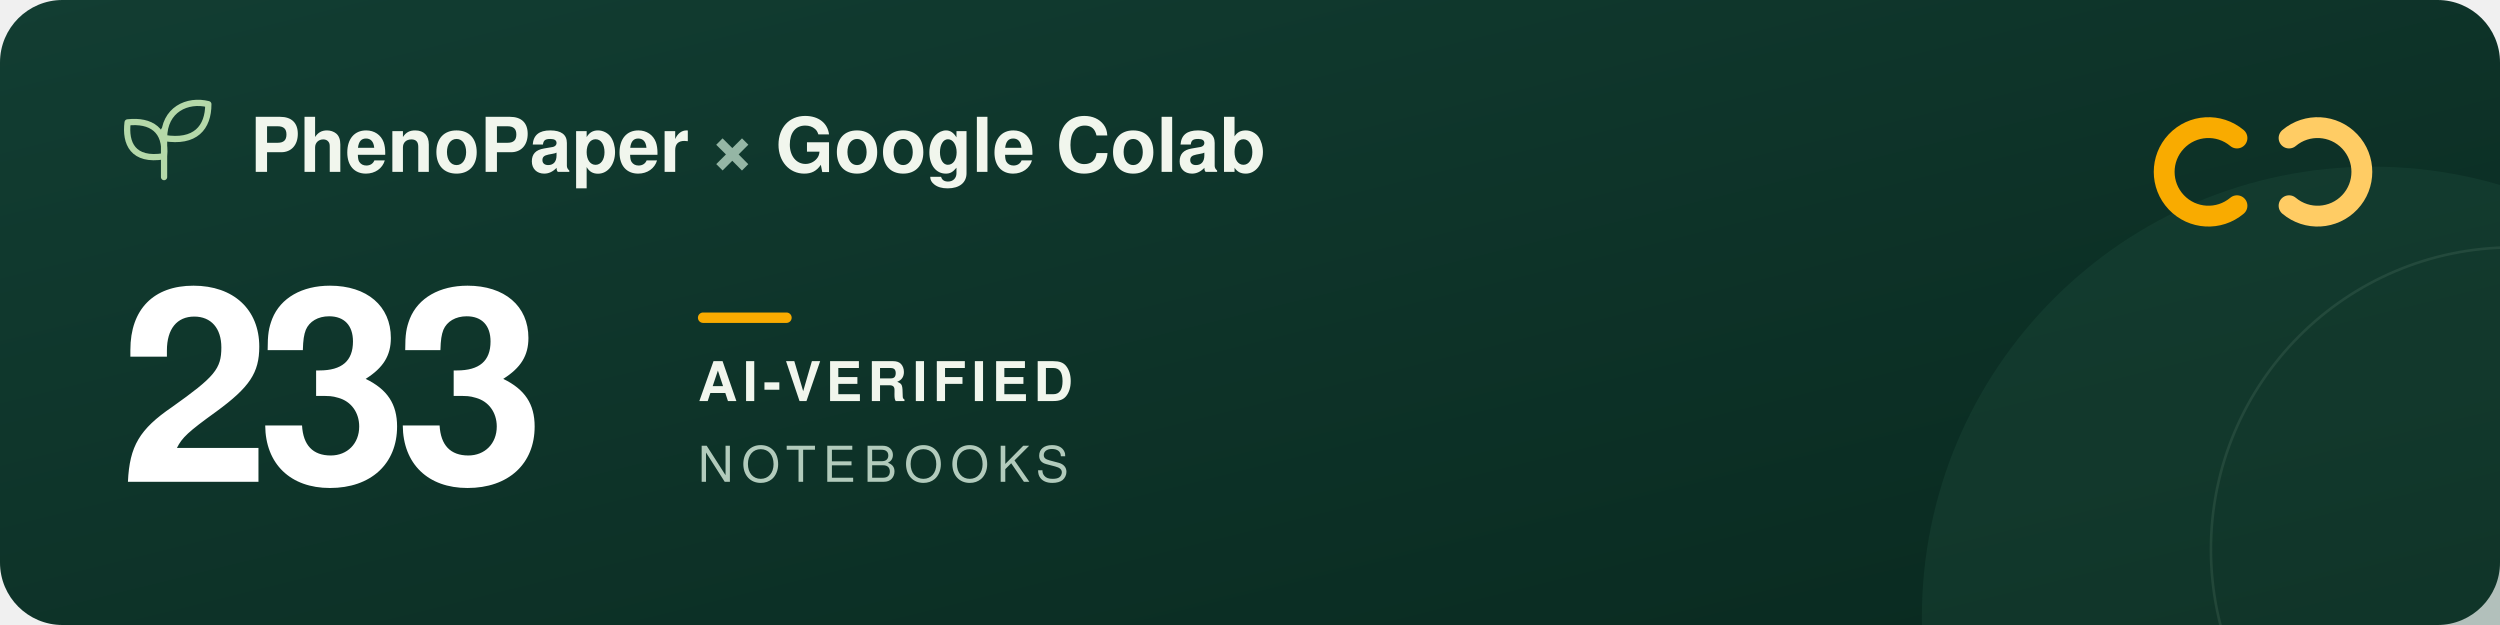
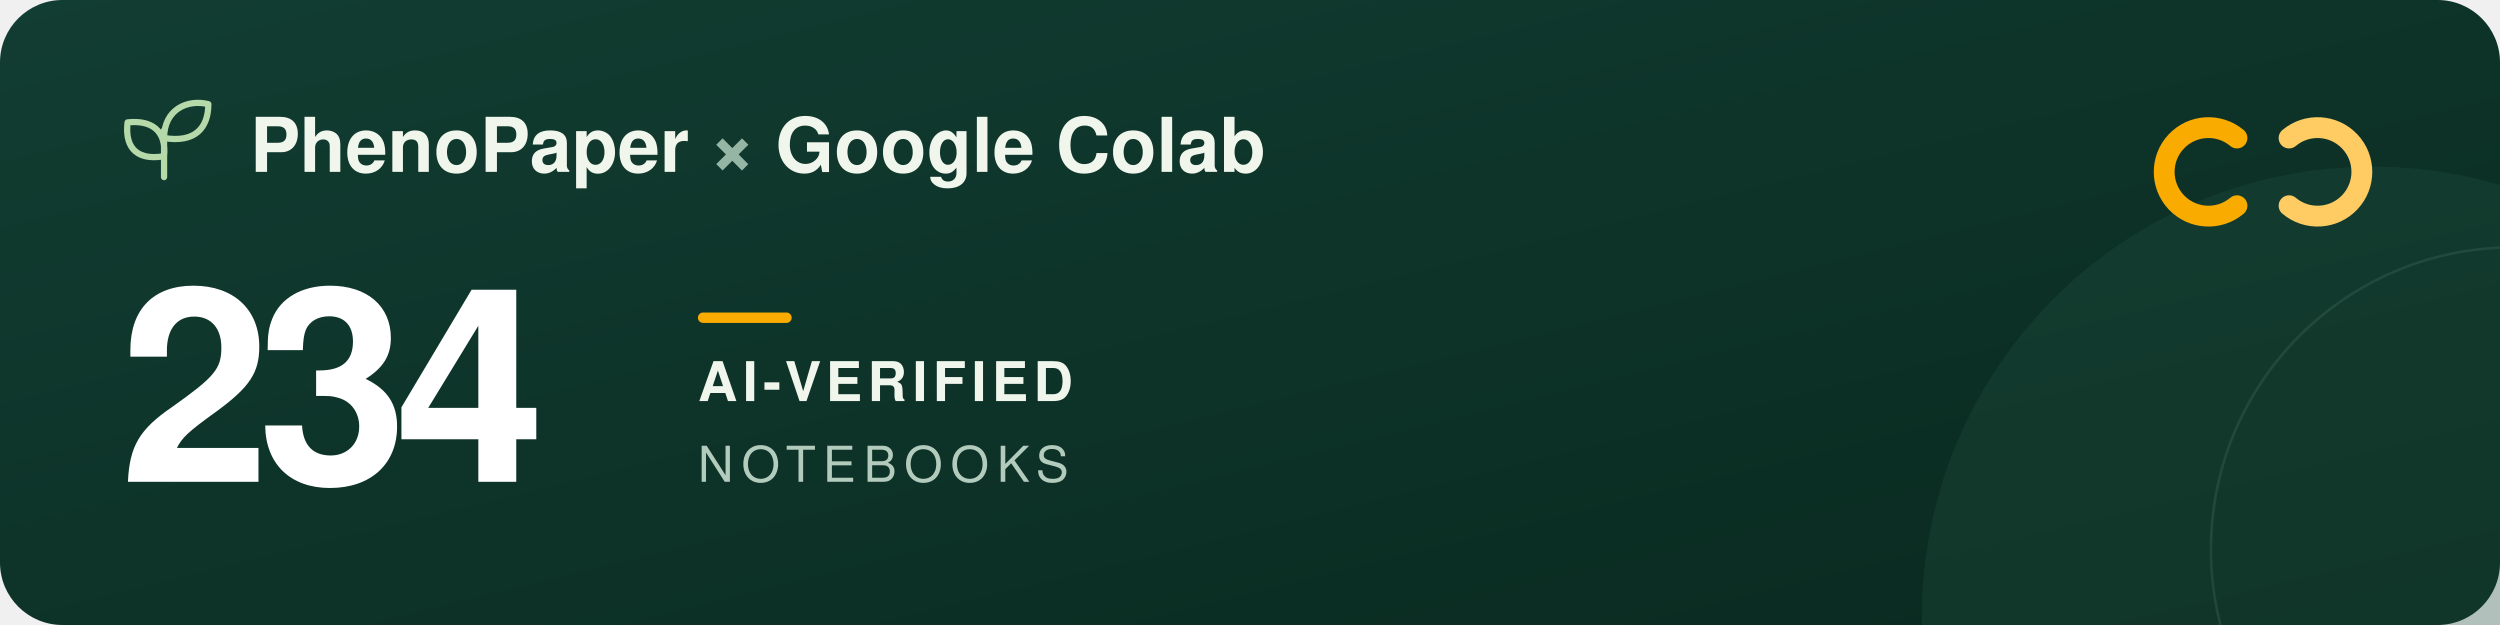
<svg xmlns="http://www.w3.org/2000/svg" width="960" height="240" viewBox="0 0 960 240" role="img" aria-labelledby="title description">
  <defs>
    <linearGradient id="forest" x2="1" y2="1">
      <stop stop-color="#123d32" />
      <stop offset="1" stop-color="#09291f" />
    </linearGradient>
  </defs>
  <rect width="960" height="240" rx="24" fill="url(#forest)" />
  <circle cx="911" cy="237" r="173" fill="#205240" opacity=".3" />
  <circle cx="965" cy="211" r="116" fill="none" stroke="#a5c6ad" stroke-opacity=".12" />
  <g transform="translate(48 39)" fill="none" stroke="#b5d9a9" stroke-width="2.4" stroke-linecap="round" stroke-linejoin="round">
    <path d="M15 29V11M15 21C3 23 0 16 1 8c9-1 15 3 14 13ZM15 14C15 3 24-1 32 1c0 9-5 15-17 13Z" />
  </g>
  <g font-family="-apple-system, BlinkMacSystemFont, 'Segoe UI', Helvetica, Arial, sans-serif">
    <text x="96" y="66" fill="#f1f6ed" font-size="29" font-weight="600">PhenoPaper <tspan fill="#95b6a5">×</tspan> Google Colab</text>
-     <text x="46" y="185" fill="#ffffff" font-size="104" font-weight="700" letter-spacing="-5">233</text>
+     <text x="46" y="185" fill="#ffffff" font-size="104" font-weight="700" letter-spacing="-5">234</text>
    <rect x="268" y="120" width="36" height="4" rx="2" fill="#f9ab00" />
    <text x="268" y="154" fill="#f1f6ed" font-size="21" font-weight="600" letter-spacing="2">AI-VERIFIED</text>
    <text x="268" y="185" fill="#b2cbbc" font-size="19" font-weight="500" letter-spacing="3">NOTEBOOKS</text>
  </g>
  <g transform="translate(832 44)" fill="none" stroke-width="8" stroke-linecap="round">
    <path d="M27 9a17 17 0 1 0 0 26" stroke="#f9ab00" />
    <path d="M47 9a17 17 0 1 1 0 26" stroke="#ffcc64" />
  </g>
</svg>
